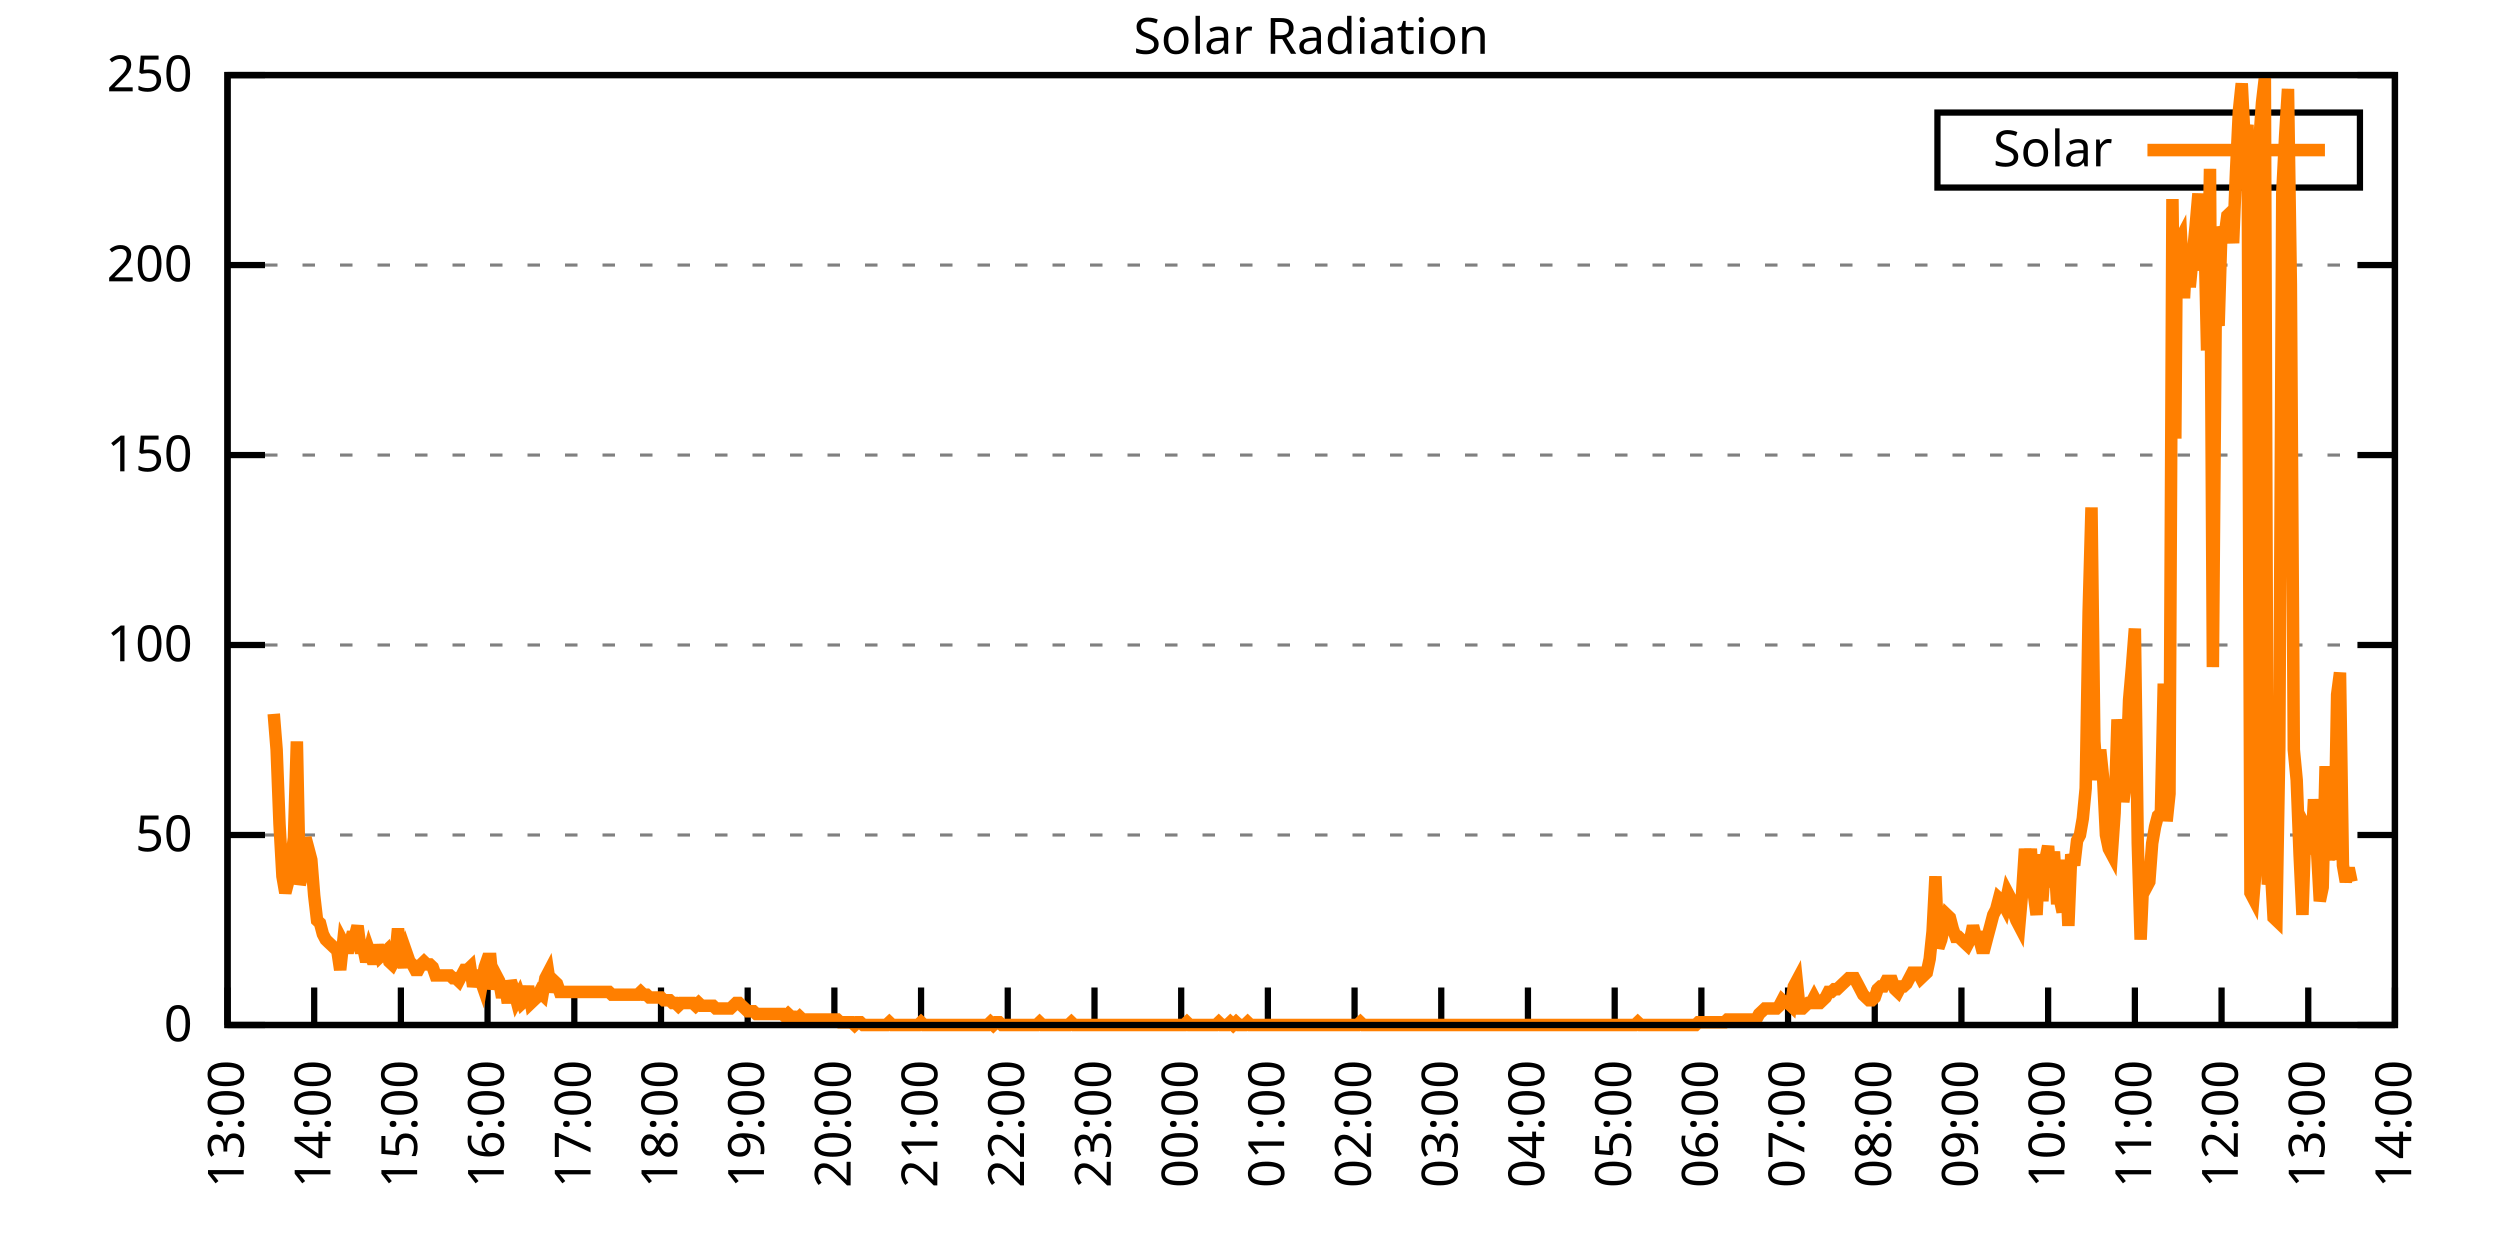
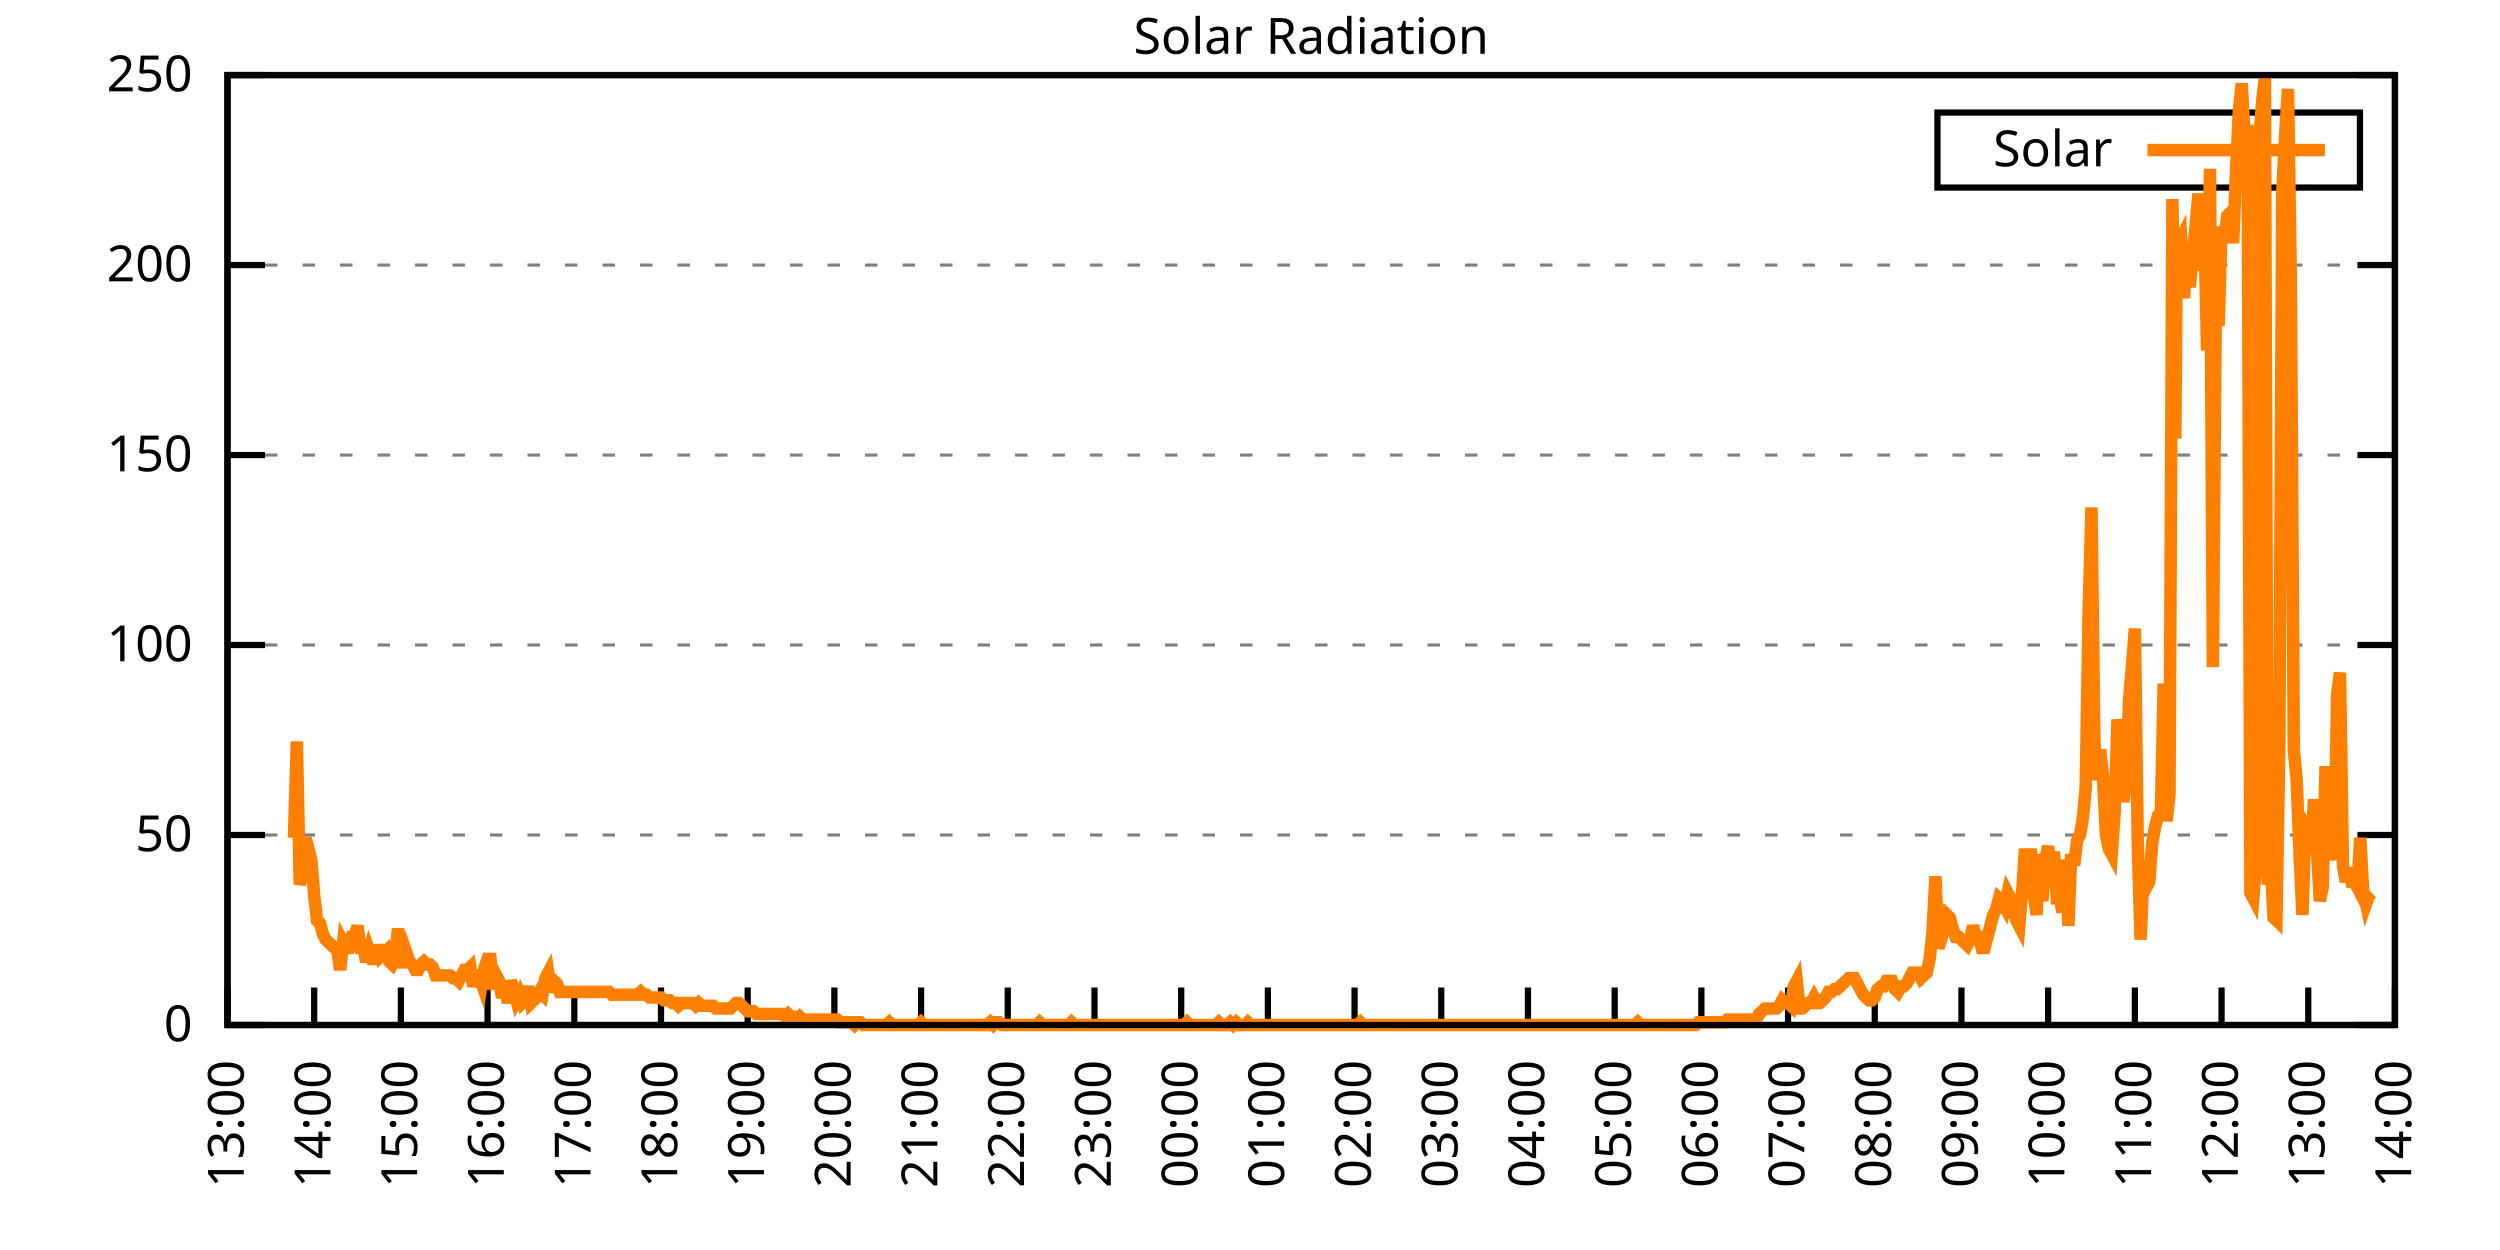
<svg xmlns="http://www.w3.org/2000/svg" xmlns:xlink="http://www.w3.org/1999/xlink" width="400" height="200" viewBox="0 0 400 200">
  <g id="gnuplot_canvas">
    <rect x="0" y="0" width="400" height="200" fill="none" />
    <defs>
      <circle id="gpDot" r="0.5" stroke-width="0.5" stroke="currentColor" />
      <path id="gpPt0" stroke-width="0.333" stroke="currentColor" d="M-1,0 h2 M0,-1 v2" />
      <path id="gpPt1" stroke-width="0.333" stroke="currentColor" d="M-1,-1 L1,1 M1,-1 L-1,1" />
      <path id="gpPt2" stroke-width="0.333" stroke="currentColor" d="M-1,0 L1,0 M0,-1 L0,1 M-1,-1 L1,1 M-1,1 L1,-1" />
      <rect id="gpPt3" stroke-width="0.333" stroke="currentColor" x="-1" y="-1" width="2" height="2" />
      <rect id="gpPt4" stroke-width="0.333" stroke="currentColor" fill="currentColor" x="-1" y="-1" width="2" height="2" />
      <circle id="gpPt5" stroke-width="0.333" stroke="currentColor" cx="0" cy="0" r="1" />
      <use xlink:href="#gpPt5" id="gpPt6" fill="currentColor" stroke="none" />
      <path id="gpPt7" stroke-width="0.333" stroke="currentColor" d="M0,-1.33 L-1.33,0.67 L1.33,0.67 z" />
      <use xlink:href="#gpPt7" id="gpPt8" fill="currentColor" stroke="none" />
      <use xlink:href="#gpPt7" id="gpPt9" stroke="currentColor" transform="rotate(180)" />
      <use xlink:href="#gpPt9" id="gpPt10" fill="currentColor" stroke="none" />
      <use xlink:href="#gpPt3" id="gpPt11" stroke="currentColor" transform="rotate(45)" />
      <use xlink:href="#gpPt11" id="gpPt12" fill="currentColor" stroke="none" />
      <path id="gpPt13" stroke-width="0.333" stroke="currentColor" d="M0,1.330 L1.265,0.411 L0.782,-1.067 L-0.782,-1.076 L-1.265,0.411 z" />
      <use xlink:href="#gpPt13" id="gpPt14" fill="currentColor" stroke="none" />
      <filter id="textbox" filterUnits="objectBoundingBox" x="0" y="0" height="1" width="1">
        <feFlood flood-color="white" flood-opacity="1" result="bgnd" />
        <feComposite in="SourceGraphic" in2="bgnd" operator="atop" />
      </filter>
      <filter id="greybox" filterUnits="objectBoundingBox" x="0" y="0" height="1" width="1">
        <feFlood flood-color="lightgrey" flood-opacity="1" result="grey" />
        <feComposite in="SourceGraphic" in2="grey" operator="atop" />
      </filter>
    </defs>
    <g fill="none" color="white" stroke="currentColor" stroke-width="1.00" stroke-linecap="butt" stroke-linejoin="miter">
</g>
    <g fill="none" color="black" stroke="currentColor" stroke-width="1.00" stroke-linecap="butt" stroke-linejoin="miter">
      <g stroke="none" shape-rendering="crispEdges">
        <polygon fill="rgb(255, 255, 255)" points="36.40,164.00 383.18,164.00 383.18,12.02 36.40,12.02 " />
      </g>
    </g>
    <g fill="none" color="black" stroke="currentColor" stroke-width="1.00" stroke-linecap="butt" stroke-linejoin="miter">
</g>
    <g fill="none" color="black" stroke="black" stroke-width="0.50" stroke-linecap="butt" stroke-linejoin="miter">
</g>
    <g fill="none" color="gray" stroke="currentColor" stroke-width="0.50" stroke-linecap="butt" stroke-linejoin="miter">
      <path stroke="gray" stroke-dasharray="2,4" class="gridline" d="M36.40,164.00 L383.19,164.00  " />
    </g>
    <g fill="none" color="gray" stroke="gray" stroke-width="1.00" stroke-linecap="butt" stroke-linejoin="miter">
</g>
    <g fill="none" color="black" stroke="currentColor" stroke-width="1.00" stroke-linecap="butt" stroke-linejoin="miter">
      <path stroke="black" d="M36.40,164.00 L42.40,164.00 M383.19,164.00 L377.19,164.00  " />
      <g transform="translate(30.80,166.60)" stroke="none" fill="black" font-family="Sans" font-size="8.00" text-anchor="end">
        <text>
          <tspan font-family="Sans"> 0</tspan>
        </text>
      </g>
    </g>
    <g fill="none" color="black" stroke="currentColor" stroke-width="1.00" stroke-linecap="butt" stroke-linejoin="miter">
</g>
    <g fill="none" color="black" stroke="black" stroke-width="0.50" stroke-linecap="butt" stroke-linejoin="miter">
</g>
    <g fill="none" color="gray" stroke="currentColor" stroke-width="0.50" stroke-linecap="butt" stroke-linejoin="miter">
      <path stroke="gray" stroke-dasharray="2,4" class="gridline" d="M36.40,133.60 L383.19,133.60  " />
    </g>
    <g fill="none" color="gray" stroke="gray" stroke-width="1.00" stroke-linecap="butt" stroke-linejoin="miter">
</g>
    <g fill="none" color="black" stroke="currentColor" stroke-width="1.00" stroke-linecap="butt" stroke-linejoin="miter">
      <path stroke="black" d="M36.40,133.60 L42.40,133.60 M383.19,133.60 L377.19,133.60  " />
      <g transform="translate(30.80,136.20)" stroke="none" fill="black" font-family="Sans" font-size="8.00" text-anchor="end">
        <text>
          <tspan font-family="Sans"> 50</tspan>
        </text>
      </g>
    </g>
    <g fill="none" color="black" stroke="currentColor" stroke-width="1.00" stroke-linecap="butt" stroke-linejoin="miter">
</g>
    <g fill="none" color="black" stroke="black" stroke-width="0.50" stroke-linecap="butt" stroke-linejoin="miter">
</g>
    <g fill="none" color="gray" stroke="currentColor" stroke-width="0.50" stroke-linecap="butt" stroke-linejoin="miter">
      <path stroke="gray" stroke-dasharray="2,4" class="gridline" d="M36.40,103.20 L383.19,103.20  " />
    </g>
    <g fill="none" color="gray" stroke="gray" stroke-width="1.00" stroke-linecap="butt" stroke-linejoin="miter">
</g>
    <g fill="none" color="black" stroke="currentColor" stroke-width="1.00" stroke-linecap="butt" stroke-linejoin="miter">
      <path stroke="black" d="M36.40,103.20 L42.40,103.20 M383.19,103.20 L377.19,103.20  " />
      <g transform="translate(30.80,105.80)" stroke="none" fill="black" font-family="Sans" font-size="8.00" text-anchor="end">
        <text>
          <tspan font-family="Sans"> 100</tspan>
        </text>
      </g>
    </g>
    <g fill="none" color="black" stroke="currentColor" stroke-width="1.00" stroke-linecap="butt" stroke-linejoin="miter">
</g>
    <g fill="none" color="black" stroke="black" stroke-width="0.50" stroke-linecap="butt" stroke-linejoin="miter">
</g>
    <g fill="none" color="gray" stroke="currentColor" stroke-width="0.50" stroke-linecap="butt" stroke-linejoin="miter">
      <path stroke="gray" stroke-dasharray="2,4" class="gridline" d="M36.40,72.81 L383.19,72.81  " />
    </g>
    <g fill="none" color="gray" stroke="gray" stroke-width="1.00" stroke-linecap="butt" stroke-linejoin="miter">
</g>
    <g fill="none" color="black" stroke="currentColor" stroke-width="1.00" stroke-linecap="butt" stroke-linejoin="miter">
      <path stroke="black" d="M36.40,72.81 L42.40,72.81 M383.19,72.81 L377.19,72.81  " />
      <g transform="translate(30.80,75.41)" stroke="none" fill="black" font-family="Sans" font-size="8.00" text-anchor="end">
        <text>
          <tspan font-family="Sans"> 150</tspan>
        </text>
      </g>
    </g>
    <g fill="none" color="black" stroke="currentColor" stroke-width="1.00" stroke-linecap="butt" stroke-linejoin="miter">
</g>
    <g fill="none" color="black" stroke="black" stroke-width="0.50" stroke-linecap="butt" stroke-linejoin="miter">
</g>
    <g fill="none" color="gray" stroke="currentColor" stroke-width="0.50" stroke-linecap="butt" stroke-linejoin="miter">
      <path stroke="gray" stroke-dasharray="2,4" class="gridline" d="M36.40,42.41 L383.19,42.41  " />
    </g>
    <g fill="none" color="gray" stroke="gray" stroke-width="1.00" stroke-linecap="butt" stroke-linejoin="miter">
</g>
    <g fill="none" color="black" stroke="currentColor" stroke-width="1.00" stroke-linecap="butt" stroke-linejoin="miter">
      <path stroke="black" d="M36.40,42.41 L42.40,42.41 M383.19,42.41 L377.19,42.41  " />
      <g transform="translate(30.80,45.01)" stroke="none" fill="black" font-family="Sans" font-size="8.00" text-anchor="end">
        <text>
          <tspan font-family="Sans"> 200</tspan>
        </text>
      </g>
    </g>
    <g fill="none" color="black" stroke="currentColor" stroke-width="1.00" stroke-linecap="butt" stroke-linejoin="miter">
</g>
    <g fill="none" color="black" stroke="black" stroke-width="0.50" stroke-linecap="butt" stroke-linejoin="miter">
</g>
    <g fill="none" color="gray" stroke="currentColor" stroke-width="0.50" stroke-linecap="butt" stroke-linejoin="miter">
      <path stroke="gray" stroke-dasharray="2,4" class="gridline" d="M36.40,12.01 L383.19,12.01  " />
    </g>
    <g fill="none" color="gray" stroke="gray" stroke-width="1.00" stroke-linecap="butt" stroke-linejoin="miter">
</g>
    <g fill="none" color="black" stroke="currentColor" stroke-width="1.00" stroke-linecap="butt" stroke-linejoin="miter">
      <path stroke="black" d="M36.40,12.01 L42.40,12.01 M383.19,12.01 L377.19,12.01  " />
      <g transform="translate(30.80,14.61)" stroke="none" fill="black" font-family="Sans" font-size="8.00" text-anchor="end">
        <text>
          <tspan font-family="Sans"> 250</tspan>
        </text>
      </g>
    </g>
    <g fill="none" color="black" stroke="currentColor" stroke-width="1.00" stroke-linecap="butt" stroke-linejoin="miter">
      <path stroke="black" d="M36.40,164.00 L36.40,158.00  " />
      <g transform="translate(39.00,169.60) rotate(270.00)" stroke="none" fill="black" font-family="Sans" font-size="8.00" text-anchor="end">
        <text>
          <tspan font-family="Sans">13:00</tspan>
        </text>
      </g>
    </g>
    <g fill="none" color="black" stroke="currentColor" stroke-width="1.00" stroke-linecap="butt" stroke-linejoin="miter">
      <path stroke="black" d="M50.27,164.00 L50.27,158.00  " />
      <g transform="translate(52.87,169.60) rotate(270.00)" stroke="none" fill="black" font-family="Sans" font-size="8.00" text-anchor="end">
        <text>
          <tspan font-family="Sans">14:00</tspan>
        </text>
      </g>
    </g>
    <g fill="none" color="black" stroke="currentColor" stroke-width="1.00" stroke-linecap="butt" stroke-linejoin="miter">
      <path stroke="black" d="M64.14,164.00 L64.14,158.00  " />
      <g transform="translate(66.74,169.60) rotate(270.00)" stroke="none" fill="black" font-family="Sans" font-size="8.00" text-anchor="end">
        <text>
          <tspan font-family="Sans">15:00</tspan>
        </text>
      </g>
    </g>
    <g fill="none" color="black" stroke="currentColor" stroke-width="1.00" stroke-linecap="butt" stroke-linejoin="miter">
      <path stroke="black" d="M78.01,164.00 L78.01,158.00  " />
      <g transform="translate(80.61,169.60) rotate(270.00)" stroke="none" fill="black" font-family="Sans" font-size="8.00" text-anchor="end">
        <text>
          <tspan font-family="Sans">16:00</tspan>
        </text>
      </g>
    </g>
    <g fill="none" color="black" stroke="currentColor" stroke-width="1.00" stroke-linecap="butt" stroke-linejoin="miter">
      <path stroke="black" d="M91.89,164.00 L91.89,158.00  " />
      <g transform="translate(94.49,169.60) rotate(270.00)" stroke="none" fill="black" font-family="Sans" font-size="8.00" text-anchor="end">
        <text>
          <tspan font-family="Sans">17:00</tspan>
        </text>
      </g>
    </g>
    <g fill="none" color="black" stroke="currentColor" stroke-width="1.00" stroke-linecap="butt" stroke-linejoin="miter">
      <path stroke="black" d="M105.76,164.00 L105.76,158.00  " />
      <g transform="translate(108.36,169.60) rotate(270.00)" stroke="none" fill="black" font-family="Sans" font-size="8.00" text-anchor="end">
        <text>
          <tspan font-family="Sans">18:00</tspan>
        </text>
      </g>
    </g>
    <g fill="none" color="black" stroke="currentColor" stroke-width="1.00" stroke-linecap="butt" stroke-linejoin="miter">
      <path stroke="black" d="M119.63,164.00 L119.63,158.00  " />
      <g transform="translate(122.23,169.60) rotate(270.00)" stroke="none" fill="black" font-family="Sans" font-size="8.00" text-anchor="end">
        <text>
          <tspan font-family="Sans">19:00</tspan>
        </text>
      </g>
    </g>
    <g fill="none" color="black" stroke="currentColor" stroke-width="1.00" stroke-linecap="butt" stroke-linejoin="miter">
      <path stroke="black" d="M133.50,164.00 L133.50,158.00  " />
      <g transform="translate(136.10,169.60) rotate(270.00)" stroke="none" fill="black" font-family="Sans" font-size="8.00" text-anchor="end">
        <text>
          <tspan font-family="Sans">20:00</tspan>
        </text>
      </g>
    </g>
    <g fill="none" color="black" stroke="currentColor" stroke-width="1.00" stroke-linecap="butt" stroke-linejoin="miter">
      <path stroke="black" d="M147.37,164.00 L147.37,158.00  " />
      <g transform="translate(149.97,169.60) rotate(270.00)" stroke="none" fill="black" font-family="Sans" font-size="8.00" text-anchor="end">
        <text>
          <tspan font-family="Sans">21:00</tspan>
        </text>
      </g>
    </g>
    <g fill="none" color="black" stroke="currentColor" stroke-width="1.00" stroke-linecap="butt" stroke-linejoin="miter">
      <path stroke="black" d="M161.24,164.00 L161.24,158.00  " />
      <g transform="translate(163.84,169.60) rotate(270.00)" stroke="none" fill="black" font-family="Sans" font-size="8.00" text-anchor="end">
        <text>
          <tspan font-family="Sans">22:00</tspan>
        </text>
      </g>
    </g>
    <g fill="none" color="black" stroke="currentColor" stroke-width="1.00" stroke-linecap="butt" stroke-linejoin="miter">
      <path stroke="black" d="M175.12,164.00 L175.12,158.00  " />
      <g transform="translate(177.72,169.60) rotate(270.00)" stroke="none" fill="black" font-family="Sans" font-size="8.00" text-anchor="end">
        <text>
          <tspan font-family="Sans">23:00</tspan>
        </text>
      </g>
    </g>
    <g fill="none" color="black" stroke="currentColor" stroke-width="1.00" stroke-linecap="butt" stroke-linejoin="miter">
      <path stroke="black" d="M188.99,164.00 L188.99,158.00  " />
      <g transform="translate(191.59,169.60) rotate(270.00)" stroke="none" fill="black" font-family="Sans" font-size="8.00" text-anchor="end">
        <text>
          <tspan font-family="Sans">00:00</tspan>
        </text>
      </g>
    </g>
    <g fill="none" color="black" stroke="currentColor" stroke-width="1.00" stroke-linecap="butt" stroke-linejoin="miter">
      <path stroke="black" d="M202.86,164.00 L202.86,158.00  " />
      <g transform="translate(205.46,169.60) rotate(270.00)" stroke="none" fill="black" font-family="Sans" font-size="8.00" text-anchor="end">
        <text>
          <tspan font-family="Sans">01:00</tspan>
        </text>
      </g>
    </g>
    <g fill="none" color="black" stroke="currentColor" stroke-width="1.00" stroke-linecap="butt" stroke-linejoin="miter">
      <path stroke="black" d="M216.73,164.00 L216.73,158.00  " />
      <g transform="translate(219.33,169.60) rotate(270.00)" stroke="none" fill="black" font-family="Sans" font-size="8.00" text-anchor="end">
        <text>
          <tspan font-family="Sans">02:00</tspan>
        </text>
      </g>
    </g>
    <g fill="none" color="black" stroke="currentColor" stroke-width="1.00" stroke-linecap="butt" stroke-linejoin="miter">
      <path stroke="black" d="M230.60,164.00 L230.60,158.00  " />
      <g transform="translate(233.20,169.60) rotate(270.00)" stroke="none" fill="black" font-family="Sans" font-size="8.00" text-anchor="end">
        <text>
          <tspan font-family="Sans">03:00</tspan>
        </text>
      </g>
    </g>
    <g fill="none" color="black" stroke="currentColor" stroke-width="1.00" stroke-linecap="butt" stroke-linejoin="miter">
      <path stroke="black" d="M244.47,164.00 L244.47,158.00  " />
      <g transform="translate(247.07,169.60) rotate(270.00)" stroke="none" fill="black" font-family="Sans" font-size="8.00" text-anchor="end">
        <text>
          <tspan font-family="Sans">04:00</tspan>
        </text>
      </g>
    </g>
    <g fill="none" color="black" stroke="currentColor" stroke-width="1.00" stroke-linecap="butt" stroke-linejoin="miter">
      <path stroke="black" d="M258.35,164.00 L258.35,158.00  " />
      <g transform="translate(260.95,169.60) rotate(270.00)" stroke="none" fill="black" font-family="Sans" font-size="8.00" text-anchor="end">
        <text>
          <tspan font-family="Sans">05:00</tspan>
        </text>
      </g>
    </g>
    <g fill="none" color="black" stroke="currentColor" stroke-width="1.00" stroke-linecap="butt" stroke-linejoin="miter">
      <path stroke="black" d="M272.22,164.00 L272.22,158.00  " />
      <g transform="translate(274.82,169.60) rotate(270.00)" stroke="none" fill="black" font-family="Sans" font-size="8.00" text-anchor="end">
        <text>
          <tspan font-family="Sans">06:00</tspan>
        </text>
      </g>
    </g>
    <g fill="none" color="black" stroke="currentColor" stroke-width="1.00" stroke-linecap="butt" stroke-linejoin="miter">
      <path stroke="black" d="M286.09,164.00 L286.09,158.00  " />
      <g transform="translate(288.69,169.60) rotate(270.00)" stroke="none" fill="black" font-family="Sans" font-size="8.00" text-anchor="end">
        <text>
          <tspan font-family="Sans">07:00</tspan>
        </text>
      </g>
    </g>
    <g fill="none" color="black" stroke="currentColor" stroke-width="1.00" stroke-linecap="butt" stroke-linejoin="miter">
      <path stroke="black" d="M299.96,164.00 L299.96,158.00  " />
      <g transform="translate(302.56,169.60) rotate(270.00)" stroke="none" fill="black" font-family="Sans" font-size="8.00" text-anchor="end">
        <text>
          <tspan font-family="Sans">08:00</tspan>
        </text>
      </g>
    </g>
    <g fill="none" color="black" stroke="currentColor" stroke-width="1.00" stroke-linecap="butt" stroke-linejoin="miter">
      <path stroke="black" d="M313.83,164.00 L313.83,158.00  " />
      <g transform="translate(316.43,169.60) rotate(270.00)" stroke="none" fill="black" font-family="Sans" font-size="8.00" text-anchor="end">
        <text>
          <tspan font-family="Sans">09:00</tspan>
        </text>
      </g>
    </g>
    <g fill="none" color="black" stroke="currentColor" stroke-width="1.00" stroke-linecap="butt" stroke-linejoin="miter">
      <path stroke="black" d="M327.70,164.00 L327.70,158.00  " />
      <g transform="translate(330.30,169.60) rotate(270.00)" stroke="none" fill="black" font-family="Sans" font-size="8.00" text-anchor="end">
        <text>
          <tspan font-family="Sans">10:00</tspan>
        </text>
      </g>
    </g>
    <g fill="none" color="black" stroke="currentColor" stroke-width="1.00" stroke-linecap="butt" stroke-linejoin="miter">
      <path stroke="black" d="M341.58,164.00 L341.58,158.00  " />
      <g transform="translate(344.18,169.60) rotate(270.00)" stroke="none" fill="black" font-family="Sans" font-size="8.00" text-anchor="end">
        <text>
          <tspan font-family="Sans">11:00</tspan>
        </text>
      </g>
    </g>
    <g fill="none" color="black" stroke="currentColor" stroke-width="1.00" stroke-linecap="butt" stroke-linejoin="miter">
      <path stroke="black" d="M355.45,164.00 L355.45,158.00  " />
      <g transform="translate(358.05,169.60) rotate(270.00)" stroke="none" fill="black" font-family="Sans" font-size="8.00" text-anchor="end">
        <text>
          <tspan font-family="Sans">12:00</tspan>
        </text>
      </g>
    </g>
    <g fill="none" color="black" stroke="currentColor" stroke-width="1.00" stroke-linecap="butt" stroke-linejoin="miter">
      <path stroke="black" d="M369.32,164.00 L369.32,158.00  " />
      <g transform="translate(371.92,169.60) rotate(270.00)" stroke="none" fill="black" font-family="Sans" font-size="8.00" text-anchor="end">
        <text>
          <tspan font-family="Sans">13:00</tspan>
        </text>
      </g>
    </g>
    <g fill="none" color="black" stroke="currentColor" stroke-width="1.00" stroke-linecap="butt" stroke-linejoin="miter">
      <path stroke="black" d="M383.19,164.00 L383.19,158.00  " />
      <g transform="translate(385.79,169.60) rotate(270.00)" stroke="none" fill="black" font-family="Sans" font-size="8.00" text-anchor="end">
        <text>
          <tspan font-family="Sans">14:00</tspan>
        </text>
      </g>
    </g>
    <g fill="none" color="black" stroke="currentColor" stroke-width="1.00" stroke-linecap="butt" stroke-linejoin="miter">
</g>
    <g fill="none" color="black" stroke="currentColor" stroke-width="1.00" stroke-linecap="butt" stroke-linejoin="miter">
      <path stroke="black" d="M36.40,12.01 L36.40,164.00 L383.19,164.00 L383.19,12.01 L36.40,12.01 Z  " />
    </g>
    <g fill="none" color="black" stroke="currentColor" stroke-width="1.00" stroke-linecap="butt" stroke-linejoin="miter">
</g>
    <g fill="none" color="black" stroke="currentColor" stroke-width="1.00" stroke-linecap="butt" stroke-linejoin="miter">
      <path stroke="black" d="M309.99,30.01 L309.99,18.01 L377.59,18.01 L377.59,30.01 L309.99,30.01 Z  " />
    </g>
    <g id="Solar_Radiation_plot_1">
      <g fill="none" color="white" stroke="black" stroke-width="2.00" stroke-linecap="butt" stroke-linejoin="miter">
</g>
      <g fill="none" color="black" stroke="currentColor" stroke-width="2.00" stroke-linecap="butt" stroke-linejoin="miter">
        <g transform="translate(337.99,26.61)" stroke="none" fill="black" font-family="Sans" font-size="8.00" text-anchor="end">
          <text>
            <tspan font-family="Sans">Solar</tspan>
          </text>
        </g>
      </g>
      <g fill="none" color="black" stroke="currentColor" stroke-width="2.00" stroke-linecap="butt" stroke-linejoin="miter">
-         <path stroke="rgb(255, 127,   0)" d="M343.59,24.01 L371.99,24.01 M43.80,114.22 L44.26,119.95 L44.72,131.84 L45.19,140.21 L45.65,142.86 L46.11,141.09   L46.57,137.57 L47.03,134.05 L47.50,118.63 L47.96,141.54 L48.42,139.77 L48.88,134.05 L49.35,135.81 L49.81,137.57   L50.27,143.30 L50.73,147.26 L51.20,147.70 L51.66,149.46 L52.12,150.34 L52.58,150.79 L53.05,151.23 L53.51,151.67   L53.97,152.11 L54.43,155.19 L54.90,150.79 L55.36,151.67 L55.82,151.67 L56.28,149.90 L56.75,149.90 L57.21,148.14   L57.67,151.67 L58.13,151.67 L58.59,153.87 L59.06,152.11 L59.52,153.43 L59.98,153.43 L60.44,151.23 L60.91,152.99   L61.37,152.55 L61.83,152.11 L62.29,153.87 L62.76,154.31 L63.22,153.43 L63.68,148.58 L64.14,152.99 L64.61,154.75   L65.07,152.55 L65.53,153.87 L65.99,154.31 L66.46,155.19 L66.92,155.19 L67.38,154.31 L67.84,153.87 L68.30,154.31   L68.77,154.31 L69.23,154.75 L69.69,156.07 L70.15,156.07 L70.62,156.07 L71.08,156.07 L71.54,156.07 L72.00,156.07   L72.47,156.51 L72.93,156.51 L73.39,156.95 L73.85,156.07 L74.32,155.19 L74.78,155.19 L75.24,154.75 L75.70,157.83   L76.17,156.07 L76.63,156.07 L77.09,157.39 L77.55,154.75 L78.01,153.43 L78.48,153.43 L78.94,158.27 L79.40,156.07   L79.86,156.95 L80.33,159.60 L80.79,157.39 L81.25,160.48 L81.71,156.95 L82.18,158.27 L82.64,160.04 L83.10,159.15   L83.56,160.48 L84.03,160.04 L84.49,157.83 L84.95,160.48 L85.41,160.04 L85.88,159.60 L86.34,158.71 L86.80,159.15   L87.26,156.51 L87.72,155.63 L88.19,158.71 L88.65,156.95 L89.11,157.39 L89.57,158.71 L90.04,158.71 L90.50,158.71   L90.96,158.71 L91.42,158.71 L91.89,158.71 L92.35,158.71 L92.81,158.71 L93.27,158.71 L93.74,158.71 L94.20,158.71   L94.66,158.71 L95.12,158.71 L95.59,158.71 L96.05,158.71 L96.51,158.71 L96.97,158.71 L97.44,158.71 L97.90,159.15   L98.36,159.15 L98.82,159.15 L99.28,159.15 L99.75,159.15 L100.21,159.15 L100.67,159.15 L101.13,159.15 L101.60,159.15   L102.06,159.15 L102.52,158.71 L102.98,159.15 L103.45,159.15 L103.91,159.60 L104.37,159.60 L104.83,159.60 L105.30,159.60   L105.76,159.60 L106.22,160.04 L106.68,160.04 L107.15,160.04 L107.61,160.48 L108.07,160.48 L108.53,160.92 L108.99,160.48   L109.46,160.48 L109.92,160.48 L110.38,160.48 L110.84,160.48 L111.31,160.92 L111.77,160.48 L112.23,160.92 L112.69,160.92   L113.16,160.92 L113.62,160.92 L114.08,160.92 L114.54,161.36 L115.01,161.36 L115.47,161.36 L115.93,161.36 L116.39,161.36   L116.86,161.36 L117.32,160.92 L117.78,160.48 L118.24,160.48 L118.70,160.92 L119.17,161.36 L119.63,161.80 L120.09,161.80   L120.55,161.80 L121.02,162.24 L121.48,162.24 L121.94,162.24 L122.40,162.24 L122.87,162.24 L123.33,162.24 L123.79,162.24   L124.25,162.24 L124.72,162.24 L125.18,162.24 L125.64,162.68 L126.10,162.24 L126.57,162.68 L127.03,162.68 L127.49,163.12   L127.95,162.68 L128.41,163.12 L128.88,163.12 L129.34,163.12 L129.80,163.12 L130.26,163.12 L130.73,163.12 L131.19,163.12   L131.65,163.12 L132.11,163.12 L132.58,163.12 L133.04,163.12 L133.50,163.12 L133.96,163.12 L134.43,163.56 L134.89,163.56   L135.35,163.56 L135.81,163.56 L136.28,163.56 L136.74,164.00 L137.20,163.56 L137.66,163.56 L138.13,164.00 L138.59,164.00   L139.05,164.00 L139.51,164.00 L139.97,164.00 L140.44,164.00 L140.90,164.00 L141.36,164.00 L141.82,164.00 L142.29,163.56   L142.75,164.00 L143.21,164.00 L143.67,164.00 L144.14,164.00 L144.60,164.00 L145.06,164.00 L145.52,164.00 L145.99,164.00   L146.45,164.00 L146.91,164.00 L147.37,163.56 L147.84,164.00 L148.30,164.00 L148.76,164.00 L149.22,164.00 L149.68,164.00   L150.15,164.00 L150.61,164.00 L151.07,164.00 L151.53,164.00 L152.00,164.00 L152.46,164.00 L152.92,164.00 L153.38,164.00   L153.85,164.00 L154.31,164.00 L154.77,164.00 L155.23,164.00 L155.70,164.00 L156.16,164.00 L156.62,164.00 L157.08,164.00   L157.55,164.00 L158.01,164.00 L158.47,163.56 L158.93,164.00 L159.39,163.56 L159.86,163.56 L160.32,164.00 L160.78,164.00   L161.24,164.00 L161.71,164.00 L162.17,164.00 L162.63,164.00 L163.09,164.00 L163.56,164.00 L164.02,164.00 L164.48,164.00   L164.94,164.00 L165.41,164.00 L165.87,164.00 L166.33,163.56 L166.79,164.00 L167.26,164.00 L167.72,164.00 L168.18,164.00   L168.64,164.00 L169.10,164.00 L169.57,164.00 L170.03,164.00 L170.49,164.00 L170.95,164.00 L171.42,163.56 L171.88,164.00   L172.34,164.00 L172.80,164.00 L173.27,164.00 L173.73,164.00 L174.19,164.00 L174.65,164.00 L175.12,164.00 L175.58,164.00   L176.04,164.00 L176.50,164.00 L176.97,164.00 L177.43,164.00 L177.89,164.00 L178.35,164.00 L178.82,164.00 L179.28,164.00   L179.74,164.00 L180.20,164.00 L180.66,164.00 L181.13,164.00 L181.59,164.00 L182.05,164.00 L182.51,164.00 L182.98,164.00   L183.44,164.00 L183.90,164.00 L184.36,164.00 L184.83,164.00 L185.29,164.00 L185.75,164.00 L186.21,164.00 L186.68,164.00   L187.14,164.00 L187.60,164.00 L188.06,164.00 L188.53,164.00 L188.99,164.00 L189.45,164.00 L189.91,163.56 L190.37,164.00   L190.84,164.00 L191.30,164.00 L191.76,164.00 L192.22,164.00 L192.69,164.00 L193.15,164.00 L193.61,164.00 L194.07,164.00   L194.54,164.00 L195.00,163.56 L195.46,164.00 L195.92,164.00 L196.39,164.00 L196.85,163.56 L197.31,164.00 L197.77,163.56   L198.24,164.00 L198.70,164.00 L199.16,164.00 L199.62,163.56 L200.08,164.00 L200.55,164.00 L201.01,164.00 L201.47,164.00   L201.93,164.00 L202.40,164.00 L202.86,164.00 L203.32,164.00 L203.78,164.00 L204.25,164.00 L204.71,164.00 L205.17,164.00   L205.63,164.00 L206.10,164.00 L206.56,164.00 L207.02,164.00 L207.48,164.00 L207.95,164.00 L208.41,164.00 L208.87,164.00   L209.33,164.00 L209.80,164.00 L210.26,164.00 L210.72,164.00 L211.18,164.00 L211.64,164.00 L212.11,164.00 L212.57,164.00   L213.03,164.00 L213.49,164.00 L213.96,164.00 L214.42,164.00 L214.88,164.00 L215.34,164.00 L215.81,164.00 L216.27,164.00   L216.73,164.00 L217.19,164.00 L217.66,163.56 L218.12,164.00 L218.58,164.00 L219.04,164.00 L219.51,164.00 L219.97,164.00   L220.43,164.00 L220.89,164.00 L221.35,164.00 L221.82,164.00 L222.28,164.00 L222.74,164.00 L223.20,164.00 L223.67,164.00   L224.13,164.00 L224.59,164.00 L225.05,164.00 L225.52,164.00 L225.98,164.00 L226.44,164.00 L226.90,164.00 L227.37,164.00   L227.83,164.00 L228.29,164.00 L228.75,164.00 L229.22,164.00 L229.68,164.00 L230.14,164.00 L230.60,164.00 L231.06,164.00   L231.53,164.00 L231.99,164.00 L232.45,164.00 L232.91,164.00 L233.38,164.00 L233.84,164.00 L234.30,164.00 L234.76,164.00   L235.23,164.00 L235.69,164.00 L236.15,164.00 L236.61,164.00 L237.08,164.00 L237.54,164.00 L238.00,164.00 L238.46,164.00   L238.93,164.00 L239.39,164.00 L239.85,164.00 L240.31,164.00 L240.77,164.00 L241.24,164.00 L241.70,164.00 L242.16,164.00   L242.62,164.00 L243.09,164.00 L243.55,164.00 L244.01,164.00 L244.47,164.00 L244.94,164.00 L245.40,164.00 L245.86,164.00   L246.32,164.00 L246.79,164.00 L247.25,164.00 L247.71,164.00 L248.17,164.00 L248.64,164.00 L249.10,164.00 L249.56,164.00   L250.02,164.00 L250.49,164.00 L250.95,164.00 L251.41,164.00 L251.87,164.00 L252.33,164.00 L252.80,164.00 L253.26,164.00   L253.72,164.00 L254.18,164.00 L254.65,164.00 L255.11,164.00 L255.57,164.00 L256.03,164.00 L256.50,164.00 L256.96,164.00   L257.42,164.00 L257.88,164.00 L258.35,164.00 L258.81,164.00 L259.27,164.00 L259.73,164.00 L260.20,164.00 L260.66,164.00   L261.12,164.00 L261.58,164.00 L262.04,163.56 L262.51,164.00 L262.97,164.00 L263.43,164.00 L263.89,164.00 L264.36,164.00   L264.82,164.00 L265.28,164.00 L265.74,164.00 L266.21,164.00 L266.67,164.00 L267.13,164.00 L267.59,164.00 L268.06,164.00   L268.52,164.00 L268.98,164.00 L269.44,164.00 L269.91,164.00 L270.37,164.00 L270.83,164.00 L271.29,164.00 L271.75,163.56   L272.22,163.56 L272.68,163.56 L273.14,163.56 L273.60,163.56 L274.07,163.56 L274.53,163.56 L274.99,163.56 L275.45,163.56   L275.92,163.56 L276.38,163.12 L276.84,163.12 L277.30,163.12 L277.77,163.12 L278.23,163.12 L278.69,163.12 L279.15,163.12   L279.62,163.12 L280.08,163.12 L280.54,163.12 L281.00,163.12 L281.46,162.24 L281.93,161.80 L282.39,161.36 L282.85,161.36   L283.31,161.36 L283.78,161.36 L284.24,161.36 L284.70,160.92 L285.16,160.04 L285.63,160.48 L286.09,160.48 L286.55,160.92   L287.01,157.83 L287.48,156.95 L287.94,161.36 L288.40,161.36 L288.86,160.92 L289.33,160.48 L289.79,160.48 L290.25,159.60   L290.71,160.48 L291.18,160.48 L291.64,160.04 L292.10,159.60 L292.56,158.71 L293.02,158.71 L293.49,158.27 L293.95,158.27   L294.41,157.83 L294.87,157.39 L295.34,156.95 L295.80,156.51 L296.26,156.51 L296.72,156.51 L297.19,157.39 L297.65,158.27   L298.11,159.15 L298.57,159.60 L299.04,160.04 L299.50,160.04 L299.96,159.60 L300.42,158.27 L300.89,157.83 L301.35,157.83   L301.81,156.95 L302.27,156.95 L302.73,156.95 L303.20,158.27 L303.66,158.71 L304.12,157.83 L304.58,157.83 L305.05,157.39   L305.51,156.51 L305.97,155.63 L306.43,155.63 L306.90,155.63 L307.36,156.51 L307.82,156.07 L308.28,155.63 L308.75,153.43   L309.21,149.02 L309.67,140.21 L310.13,151.67 L310.60,150.34 L311.06,148.14 L311.52,146.38 L311.98,146.82 L312.44,148.58   L312.91,149.90 L313.37,149.90 L313.83,150.34 L314.29,150.79 L314.76,151.23 L315.22,150.34 L315.68,148.14 L316.14,149.90   L316.61,149.90 L317.07,151.67 L317.53,151.67 L317.99,149.90 L318.46,148.14 L318.92,146.38 L319.38,145.50 L319.84,143.74   L320.31,144.18 L320.77,145.06 L321.23,142.86 L321.69,143.74 L322.15,145.94 L322.62,147.26 L323.08,148.14 L323.54,142.86   L324.00,135.81 L324.47,140.21 L324.93,135.81 L325.39,142.86 L325.85,146.38 L326.32,136.69 L326.78,144.18 L327.24,137.57   L327.70,135.37 L328.17,141.98 L328.63,136.25 L329.09,143.74 L329.55,143.74 L330.02,145.94 L330.48,137.57 L330.94,148.14   L331.40,136.69 L331.87,138.45 L332.33,134.49 L332.79,133.61 L333.25,130.96 L333.71,126.12 L334.18,97.93 L334.64,81.19   L335.10,118.63 L335.56,124.80 L336.03,119.95 L336.49,124.36 L336.95,133.61 L337.41,135.81 L337.88,136.69 L338.34,130.08   L338.80,115.11 L339.26,119.95 L339.73,128.32 L340.19,124.80 L340.65,112.02 L341.11,106.74 L341.58,100.57 L342.04,134.93   L342.50,150.34 L342.96,139.77 L343.42,141.98 L343.89,141.09 L344.35,134.93 L344.81,132.28 L345.27,130.52 L345.74,130.08   L346.20,109.38 L346.66,131.40 L347.12,127.00 L347.59,31.85 L348.05,70.18 L348.28,39.34 L348.97,38.02 L349.44,47.71   L349.90,39.34 L350.36,45.95 L350.82,41.10 L351.29,36.26 L351.75,30.97 L352.21,43.31 L352.67,34.94 L353.13,56.08   L353.60,27.01 L354.06,106.74 L354.52,49.91 L354.98,52.12 L355.45,36.26 L355.91,38.02 L356.37,34.50 L356.83,34.06   L357.30,38.90 L357.76,27.45 L358.22,17.76 L358.68,13.35 L359.15,22.60 L359.61,19.96 L360.07,142.86 L360.53,143.74   L361.00,138.01 L361.46,23.04 L361.92,16.44 L362.38,12.47 L362.84,141.54 L363.31,138.45 L363.77,146.82 L364.23,147.26   L364.69,119.51 L365.16,30.97 L365.62,21.72 L366.08,14.23 L366.54,45.51 L367.01,119.95 L367.47,124.80 L367.93,136.69   L368.39,146.38 L368.86,132.28 L369.32,133.17 L369.78,136.69 L370.24,127.88 L370.71,135.81 L371.17,144.18 L371.63,141.98   L372.09,122.59 L372.56,137.57 L373.02,134.93 L373.48,137.57 L373.94,111.14 L374.40,107.62 L374.87,138.45 L375.33,141.09   L375.79,138.89 L376.25,141.09  " />
+         <path stroke="rgb(255, 127,   0)" d="M343.59,24.01 L371.99,24.01 M47.03,134.05 L47.50,118.63 L47.96,141.54 L48.42,139.77 L48.88,134.05 L49.35,135.81   L49.81,137.57 L50.27,143.30 L50.73,147.26 L51.20,147.70 L51.66,149.46 L52.12,150.34 L52.58,150.79 L53.05,151.23   L53.51,151.67 L53.97,152.11 L54.43,155.19 L54.90,150.79 L55.36,151.67 L55.82,151.67 L56.28,149.90 L56.75,149.90   L57.21,148.14 L57.67,151.67 L58.13,151.67 L58.59,153.87 L59.06,152.11 L59.52,153.43 L59.98,153.43 L60.44,151.23   L60.91,152.99 L61.37,152.55 L61.83,152.11 L62.29,153.87 L62.76,154.31 L63.22,153.43 L63.68,148.58 L64.14,152.99   L64.61,154.75 L65.07,152.55 L65.53,153.87 L65.99,154.31 L66.46,155.19 L66.92,155.19 L67.38,154.31 L67.84,153.87   L68.30,154.31 L68.77,154.31 L69.23,154.75 L69.69,156.07 L70.15,156.07 L70.62,156.07 L71.08,156.07 L71.54,156.07   L72.00,156.07 L72.47,156.51 L72.93,156.51 L73.39,156.95 L73.85,156.07 L74.32,155.19 L74.78,155.19 L75.24,154.75   L75.70,157.83 L76.17,156.07 L76.63,156.07 L77.09,157.39 L77.55,154.75 L78.01,153.43 L78.48,153.43 L78.94,158.27   L79.40,156.07 L79.86,156.95 L80.33,159.60 L80.79,157.39 L81.25,160.48 L81.71,156.95 L82.18,158.27 L82.64,160.04   L83.10,159.15 L83.56,160.48 L84.03,160.04 L84.49,157.83 L84.95,160.48 L85.41,160.04 L85.88,159.60 L86.34,158.71   L86.80,159.15 L87.26,156.51 L87.72,155.63 L88.19,158.71 L88.65,156.95 L89.11,157.39 L89.57,158.71 L90.04,158.71   L90.50,158.71 L90.96,158.71 L91.42,158.71 L91.89,158.71 L92.35,158.71 L92.81,158.71 L93.27,158.71 L93.74,158.71   L94.20,158.71 L94.66,158.71 L95.12,158.71 L95.59,158.71 L96.05,158.71 L96.51,158.71 L96.97,158.71 L97.44,158.71   L97.90,159.15 L98.36,159.15 L98.82,159.15 L99.28,159.15 L99.75,159.15 L100.21,159.15 L100.67,159.15 L101.13,159.15   L101.60,159.15 L102.06,159.15 L102.52,158.71 L102.98,159.15 L103.45,159.15 L103.91,159.60 L104.37,159.60 L104.83,159.60   L105.30,159.60 L105.76,159.60 L106.22,160.04 L106.68,160.04 L107.15,160.04 L107.61,160.48 L108.07,160.48 L108.53,160.92   L108.99,160.48 L109.46,160.48 L109.92,160.48 L110.38,160.48 L110.84,160.48 L111.31,160.92 L111.77,160.48 L112.23,160.92   L112.69,160.92 L113.16,160.92 L113.62,160.92 L114.08,160.92 L114.54,161.36 L115.01,161.36 L115.47,161.36 L115.93,161.36   L116.39,161.36 L116.86,161.36 L117.32,160.92 L117.78,160.48 L118.24,160.48 L118.70,160.92 L119.17,161.36 L119.63,161.80   L120.09,161.80 L120.55,161.80 L121.02,162.24 L121.48,162.24 L121.94,162.24 L122.40,162.24 L122.87,162.24 L123.33,162.24   L123.79,162.24 L124.25,162.24 L124.72,162.24 L125.18,162.24 L125.64,162.68 L126.10,162.24 L126.57,162.68 L127.03,162.68   L127.49,163.12 L127.95,162.68 L128.41,163.12 L128.88,163.12 L129.34,163.12 L129.80,163.12 L130.26,163.12 L130.73,163.12   L131.19,163.12 L131.65,163.12 L132.11,163.12 L132.58,163.12 L133.04,163.12 L133.50,163.12 L133.96,163.12 L134.43,163.56   L134.89,163.56 L135.35,163.56 L135.81,163.56 L136.28,163.56 L136.74,164.00 L137.20,163.56 L137.66,163.56 L138.13,164.00   L138.59,164.00 L139.05,164.00 L139.51,164.00 L139.97,164.00 L140.44,164.00 L140.90,164.00 L141.36,164.00 L141.82,164.00   L142.29,163.56 L142.75,164.00 L143.21,164.00 L143.67,164.00 L144.14,164.00 L144.60,164.00 L145.06,164.00 L145.52,164.00   L145.99,164.00 L146.45,164.00 L146.91,164.00 L147.37,163.56 L147.84,164.00 L148.30,164.00 L148.76,164.00 L149.22,164.00   L149.68,164.00 L150.15,164.00 L150.61,164.00 L151.07,164.00 L151.53,164.00 L152.00,164.00 L152.46,164.00 L152.92,164.00   L153.38,164.00 L153.85,164.00 L154.31,164.00 L154.77,164.00 L155.23,164.00 L155.70,164.00 L156.16,164.00 L156.62,164.00   L157.08,164.00 L157.55,164.00 L158.01,164.00 L158.47,163.56 L158.93,164.00 L159.39,163.56 L159.86,163.56 L160.32,164.00   L160.78,164.00 L161.24,164.00 L161.71,164.00 L162.17,164.00 L162.63,164.00 L163.09,164.00 L163.56,164.00 L164.02,164.00   L164.48,164.00 L164.94,164.00 L165.41,164.00 L165.87,164.00 L166.33,163.56 L166.79,164.00 L167.26,164.00 L167.72,164.00   L168.18,164.00 L168.64,164.00 L169.10,164.00 L169.57,164.00 L170.03,164.00 L170.49,164.00 L170.95,164.00 L171.42,163.56   L171.88,164.00 L172.34,164.00 L172.80,164.00 L173.27,164.00 L173.73,164.00 L174.19,164.00 L174.65,164.00 L175.12,164.00   L175.58,164.00 L176.04,164.00 L176.50,164.00 L176.97,164.00 L177.43,164.00 L177.89,164.00 L178.35,164.00 L178.82,164.00   L179.28,164.00 L179.74,164.00 L180.20,164.00 L180.66,164.00 L181.13,164.00 L181.59,164.00 L182.05,164.00 L182.51,164.00   L182.98,164.00 L183.44,164.00 L183.90,164.00 L184.36,164.00 L184.83,164.00 L185.29,164.00 L185.75,164.00 L186.21,164.00   L186.68,164.00 L187.14,164.00 L187.60,164.00 L188.06,164.00 L188.53,164.00 L188.99,164.00 L189.45,164.00 L189.91,163.56   L190.37,164.00 L190.84,164.00 L191.30,164.00 L191.76,164.00 L192.22,164.00 L192.69,164.00 L193.15,164.00 L193.61,164.00   L194.07,164.00 L194.54,164.00 L195.00,163.56 L195.46,164.00 L195.92,164.00 L196.39,164.00 L196.85,163.56 L197.31,164.00   L197.77,163.56 L198.24,164.00 L198.70,164.00 L199.16,164.00 L199.62,163.56 L200.08,164.00 L200.55,164.00 L201.01,164.00   L201.47,164.00 L201.93,164.00 L202.40,164.00 L202.86,164.00 L203.32,164.00 L203.78,164.00 L204.25,164.00 L204.71,164.00   L205.17,164.00 L205.63,164.00 L206.10,164.00 L206.56,164.00 L207.02,164.00 L207.48,164.00 L207.95,164.00 L208.41,164.00   L208.87,164.00 L209.33,164.00 L209.80,164.00 L210.26,164.00 L210.72,164.00 L211.18,164.00 L211.64,164.00 L212.11,164.00   L212.57,164.00 L213.03,164.00 L213.49,164.00 L213.96,164.00 L214.42,164.00 L214.88,164.00 L215.34,164.00 L215.81,164.00   L216.27,164.00 L216.73,164.00 L217.19,164.00 L217.66,163.56 L218.12,164.00 L218.58,164.00 L219.04,164.00 L219.51,164.00   L219.97,164.00 L220.43,164.00 L220.89,164.00 L221.35,164.00 L221.82,164.00 L222.28,164.00 L222.74,164.00 L223.20,164.00   L223.67,164.00 L224.13,164.00 L224.59,164.00 L225.05,164.00 L225.52,164.00 L225.98,164.00 L226.44,164.00 L226.90,164.00   L227.37,164.00 L227.83,164.00 L228.29,164.00 L228.75,164.00 L229.22,164.00 L229.68,164.00 L230.14,164.00 L230.60,164.00   L231.06,164.00 L231.53,164.00 L231.99,164.00 L232.45,164.00 L232.91,164.00 L233.38,164.00 L233.84,164.00 L234.30,164.00   L234.76,164.00 L235.23,164.00 L235.69,164.00 L236.15,164.00 L236.61,164.00 L237.08,164.00 L237.54,164.00 L238.00,164.00   L238.46,164.00 L238.93,164.00 L239.39,164.00 L239.85,164.00 L240.31,164.00 L240.77,164.00 L241.24,164.00 L241.70,164.00   L242.16,164.00 L242.62,164.00 L243.09,164.00 L243.55,164.00 L244.01,164.00 L244.47,164.00 L244.94,164.00 L245.40,164.00   L245.86,164.00 L246.32,164.00 L246.79,164.00 L247.25,164.00 L247.71,164.00 L248.17,164.00 L248.64,164.00 L249.10,164.00   L249.56,164.00 L250.02,164.00 L250.49,164.00 L250.95,164.00 L251.41,164.00 L251.87,164.00 L252.33,164.00 L252.80,164.00   L253.26,164.00 L253.72,164.00 L254.18,164.00 L254.65,164.00 L255.11,164.00 L255.57,164.00 L256.03,164.00 L256.50,164.00   L256.96,164.00 L257.42,164.00 L257.88,164.00 L258.35,164.00 L258.81,164.00 L259.27,164.00 L259.73,164.00 L260.20,164.00   L260.66,164.00 L261.12,164.00 L261.58,164.00 L262.04,163.56 L262.51,164.00 L262.97,164.00 L263.43,164.00 L263.89,164.00   L264.36,164.00 L264.82,164.00 L265.28,164.00 L265.74,164.00 L266.21,164.00 L266.67,164.00 L267.13,164.00 L267.59,164.00   L268.06,164.00 L268.52,164.00 L268.98,164.00 L269.44,164.00 L269.91,164.00 L270.37,164.00 L270.83,164.00 L271.29,164.00   L271.75,163.56 L272.22,163.56 L272.68,163.56 L273.14,163.56 L273.60,163.56 L274.07,163.56 L274.53,163.56 L274.99,163.56   L275.45,163.56 L275.92,163.56 L276.38,163.12 L276.84,163.12 L277.30,163.12 L277.77,163.12 L278.23,163.12 L278.69,163.12   L279.15,163.12 L279.62,163.12 L280.08,163.12 L280.54,163.12 L281.00,163.12 L281.46,162.24 L281.93,161.80 L282.39,161.36   L282.85,161.36 L283.31,161.36 L283.78,161.36 L284.24,161.36 L284.70,160.92 L285.16,160.04 L285.63,160.48 L286.09,160.48   L286.55,160.92 L287.01,157.83 L287.48,156.95 L287.94,161.36 L288.40,161.36 L288.86,160.92 L289.33,160.48 L289.79,160.48   L290.25,159.60 L290.71,160.48 L291.18,160.48 L291.64,160.04 L292.10,159.60 L292.56,158.71 L293.02,158.71 L293.49,158.27   L293.95,158.27 L294.41,157.83 L294.87,157.39 L295.34,156.95 L295.80,156.51 L296.26,156.51 L296.72,156.51 L297.19,157.39   L297.65,158.27 L298.11,159.15 L298.57,159.60 L299.04,160.04 L299.50,160.04 L299.96,159.60 L300.42,158.27 L300.89,157.83   L301.35,157.83 L301.81,156.95 L302.27,156.95 L302.73,156.95 L303.20,158.27 L303.66,158.71 L304.12,157.83 L304.58,157.83   L305.05,157.39 L305.51,156.51 L305.97,155.63 L306.43,155.63 L306.90,155.63 L307.36,156.51 L307.82,156.07 L308.28,155.63   L308.75,153.43 L309.21,149.02 L309.67,140.21 L310.13,151.67 L310.60,150.34 L311.06,148.14 L311.52,146.38 L311.98,146.82   L312.44,148.58 L312.91,149.90 L313.37,149.90 L313.83,150.34 L314.29,150.79 L314.76,151.23 L315.22,150.34 L315.68,148.14   L316.14,149.90 L316.61,149.90 L317.07,151.67 L317.53,151.67 L317.99,149.90 L318.46,148.14 L318.92,146.38 L319.38,145.50   L319.84,143.74 L320.31,144.18 L320.77,145.06 L321.23,142.86 L321.69,143.74 L322.15,145.94 L322.62,147.26 L323.08,148.14   L323.54,142.86 L324.00,135.81 L324.47,140.21 L324.93,135.81 L325.39,142.86 L325.85,146.38 L326.32,136.69 L326.78,144.18   L327.24,137.57 L327.70,135.37 L328.17,141.98 L328.63,136.25 L329.09,143.74 L329.55,143.74 L330.02,145.94 L330.48,137.57   L330.94,148.14 L331.40,136.69 L331.87,138.45 L332.33,134.49 L332.79,133.61 L333.25,130.96 L333.71,126.12 L334.18,97.93   L334.64,81.19 L335.10,118.63 L335.56,124.80 L336.03,119.95 L336.49,124.36 L336.95,133.61 L337.41,135.81 L337.88,136.69   L338.34,130.08 L338.80,115.11 L339.26,119.95 L339.73,128.32 L340.19,124.80 L340.65,112.02 L341.11,106.74 L341.58,100.57   L342.04,134.93 L342.50,150.34 L342.96,139.77 L343.42,141.98 L343.89,141.09 L344.35,134.93 L344.81,132.28 L345.27,130.52   L345.74,130.08 L346.20,109.38 L346.66,131.40 L347.12,127.00 L347.59,31.85 L348.05,70.18 L348.28,39.34 L348.97,38.02   L349.44,47.71 L349.90,39.34 L350.36,45.95 L350.82,41.10 L351.29,36.26 L351.75,30.97 L352.21,43.31 L352.67,34.94   L353.13,56.08 L353.60,27.01 L354.06,106.74 L354.52,49.91 L354.98,52.12 L355.45,36.26 L355.91,38.02 L356.37,34.50   L356.83,34.06 L357.30,38.90 L357.76,27.45 L358.22,17.76 L358.68,13.35 L359.15,22.60 L359.61,19.96 L360.07,142.86   L360.53,143.74 L361.00,138.01 L361.46,23.04 L361.92,16.44 L362.38,12.47 L362.84,141.54 L363.31,138.45 L363.77,146.82   L364.23,147.26 L364.69,119.51 L365.16,30.97 L365.62,21.72 L366.08,14.23 L366.54,45.51 L367.01,119.95 L367.47,124.80   L367.93,136.69 L368.39,146.38 L368.86,132.28 L369.32,133.17 L369.78,136.69 L370.24,127.88 L370.71,135.81 L371.17,144.18   L371.63,141.98 L372.09,122.59 L372.56,137.57 L373.02,134.93 L373.48,137.57 L373.94,111.14 L374.40,107.62 L374.87,138.45   L375.33,141.09 L375.79,138.89 L376.25,141.09 L376.72,141.09 L377.18,141.98 L377.64,134.05 L378.10,142.42 L378.57,144.62   L379.03,143.30 L379.49,142.86  " />
      </g>
    </g>
    <g fill="none" color="black" stroke="currentColor" stroke-width="2.00" stroke-linecap="butt" stroke-linejoin="miter">
</g>
    <g fill="none" color="black" stroke="black" stroke-width="1.00" stroke-linecap="butt" stroke-linejoin="miter">
</g>
    <g fill="none" color="black" stroke="currentColor" stroke-width="1.00" stroke-linecap="butt" stroke-linejoin="miter">
      <path stroke="black" d="M36.40,12.01 L36.40,164.00 L383.19,164.00 L383.19,12.01 L36.40,12.01 Z  " />
      <g transform="translate(6.80,88.01) rotate(270.00)" stroke="none" fill="black" font-family="Sans" font-size="8.00" text-anchor="middle">
        <text />
      </g>
    </g>
    <g fill="none" color="black" stroke="currentColor" stroke-width="1.00" stroke-linecap="butt" stroke-linejoin="miter">
</g>
    <g fill="none" color="black" stroke="currentColor" stroke-width="1.00" stroke-linecap="butt" stroke-linejoin="miter">
      <g transform="translate(209.79,8.61)" stroke="none" fill="black" font-family="Sans" font-size="8.00" text-anchor="middle">
        <text>
          <tspan font-family="Sans">Solar Radiation</tspan>
        </text>
      </g>
    </g>
    <g fill="none" color="black" stroke="currentColor" stroke-width="1.00" stroke-linecap="butt" stroke-linejoin="miter">
</g>
  </g>
</svg>
